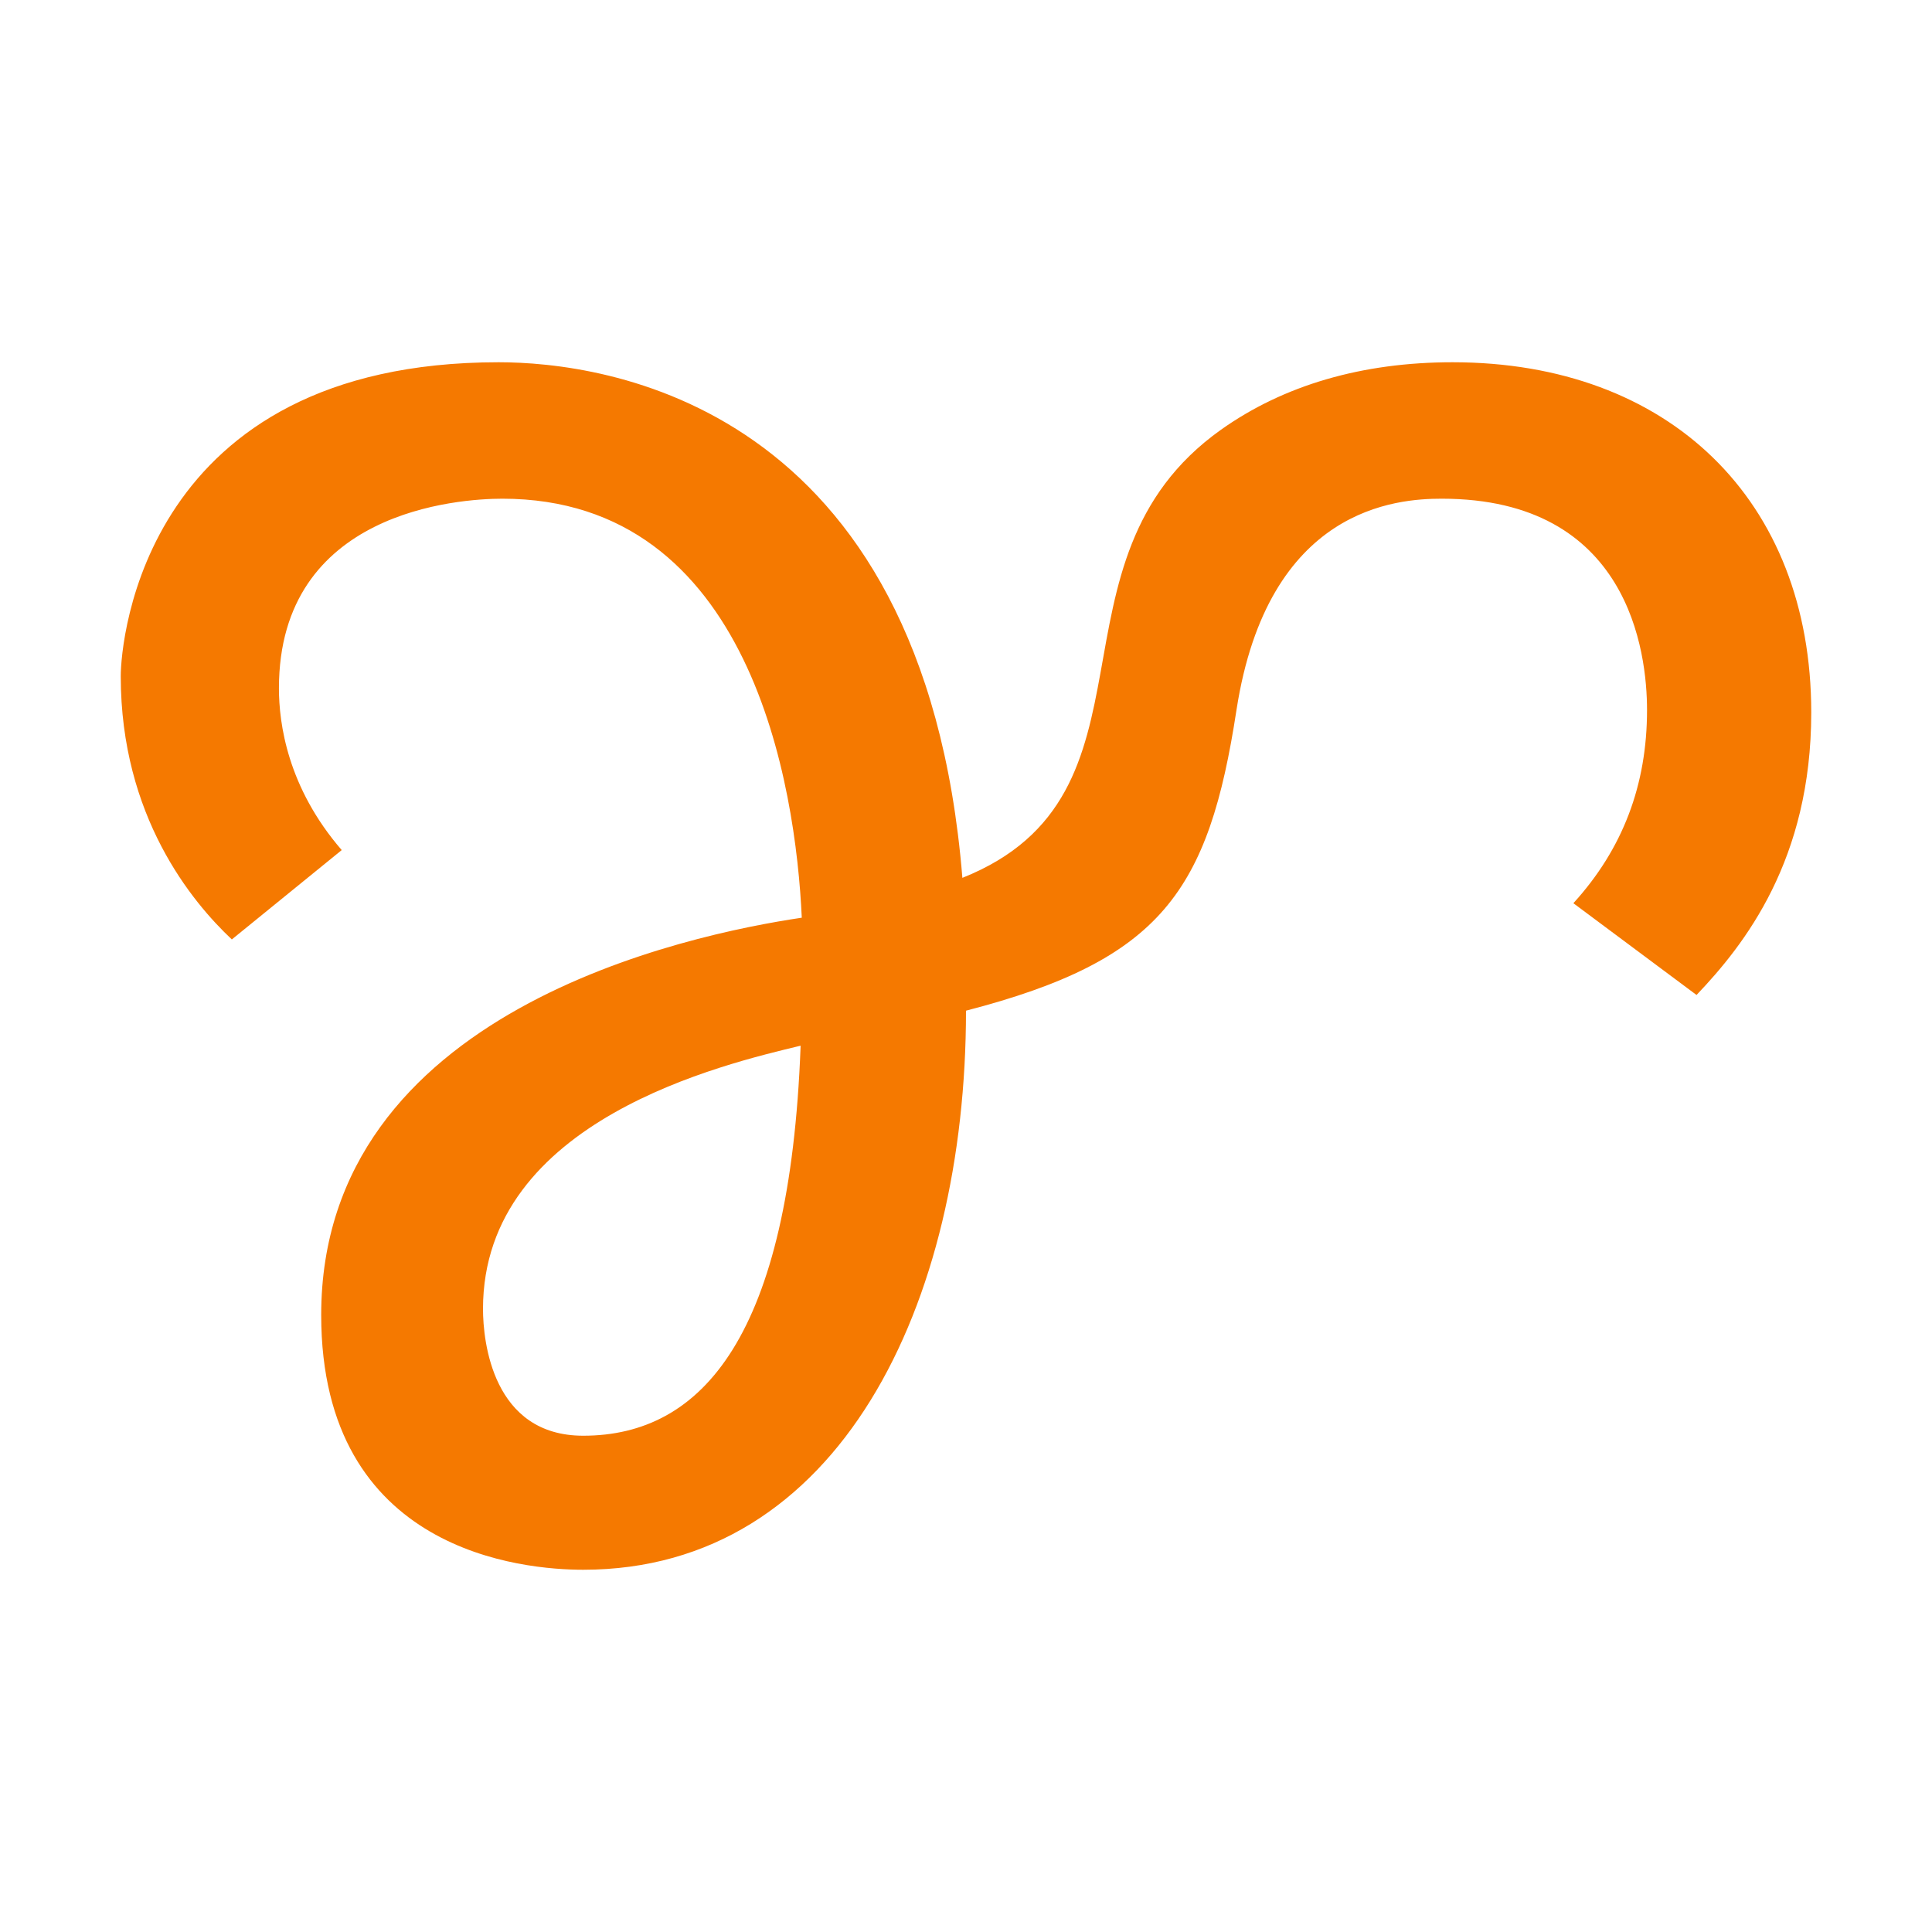
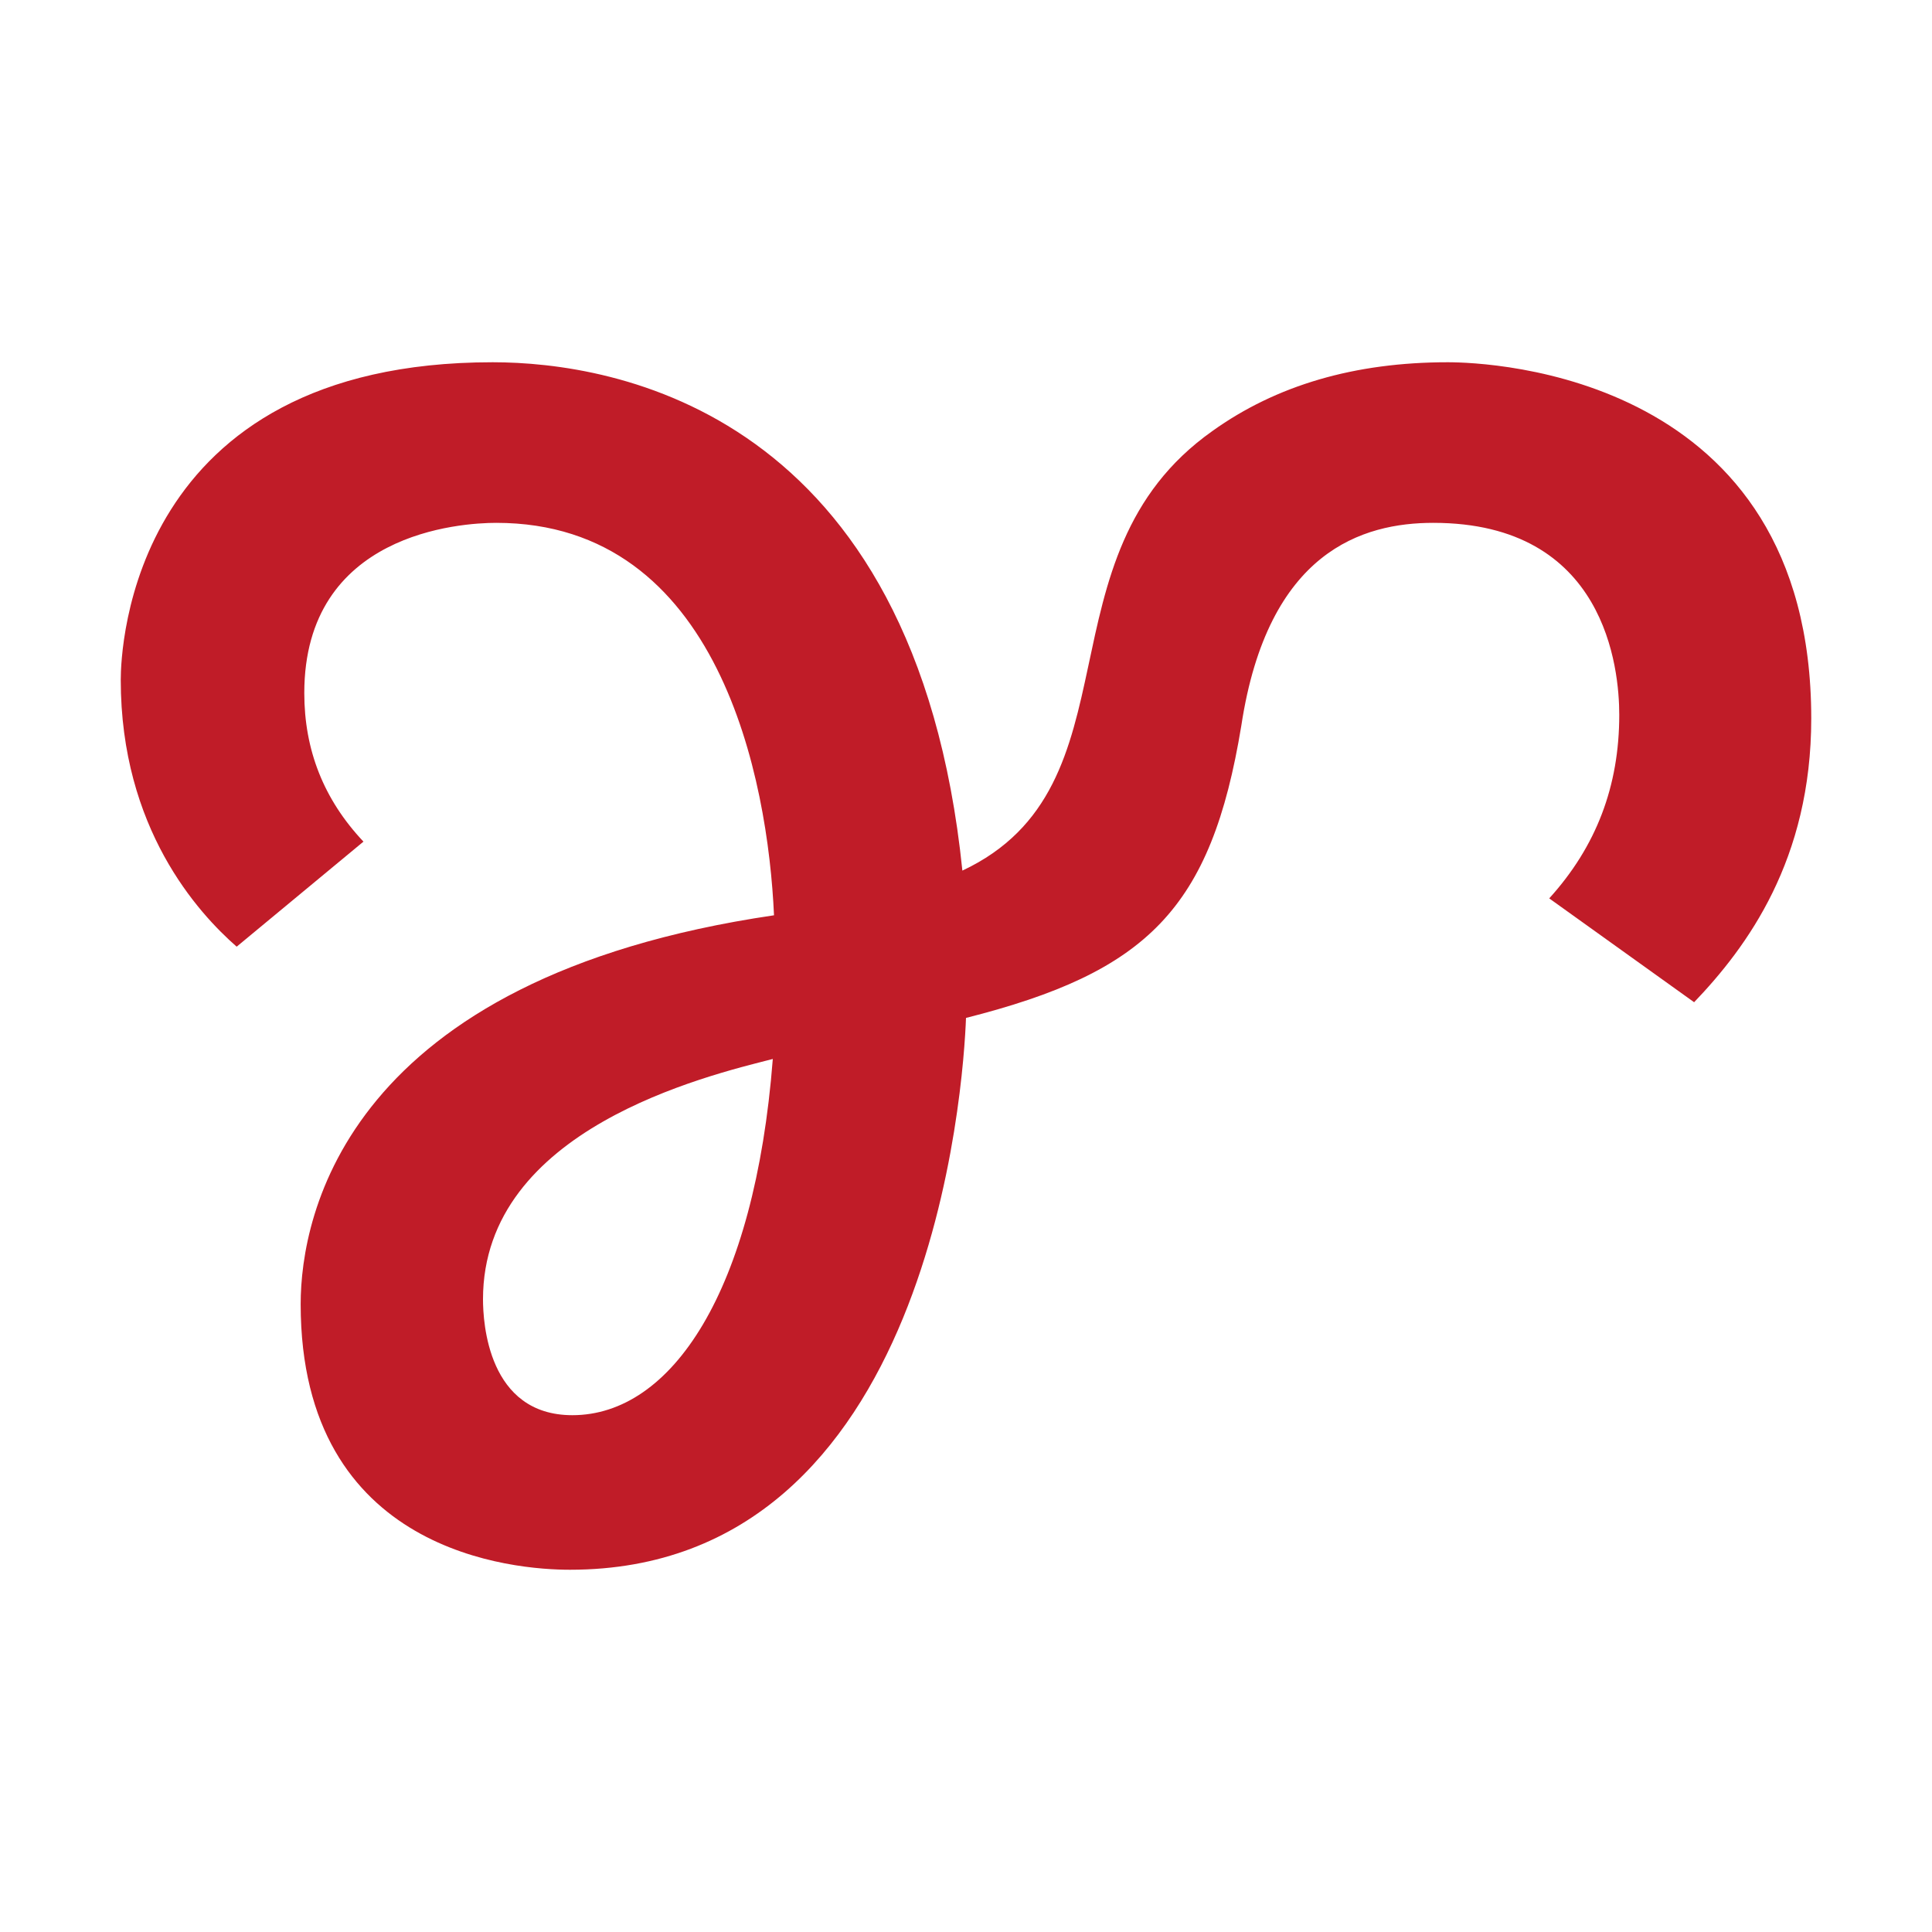
- <svg xmlns="http://www.w3.org/2000/svg" height="16" viewBox="0 0 16 16" width="16">
-   <path d="m12.03 3c1.79 0 2.97 1.14 2.97 2.9 0 1.22-.55 1.92-.95 2.34l-1.02-.76c.41-.45.61-.98.61-1.6 0-.48-.15-1.75-1.7-1.75-.37 0-1.44.07-1.7 1.75-.23 1.5-.62 2.07-2.24 2.49 0 2.43-1.05 4.63-3.17 4.63-.49 0-2.17-.14-2.17-2.11 0-2.52 3.04-3.15 3.98-3.29-.05-1.09-.42-3.47-2.48-3.47-.36 0-1.85.1-1.85 1.57 0 .29.07.82.52 1.34l-.91.74c-.33-.31-.92-1.02-.92-2.18 0-.29.19-2.6 3.13-2.6.85 0 3.52.32 3.84 4.27 1.73-.69.61-2.62 2.14-3.71.52-.37 1.17-.56 1.92-.56zm-5.4 5.66c-.62.15-2.63.61-2.63 2.18 0 .27.08 1.05.83 1.05.99 0 1.71-.83 1.8-3.22z" fill="#f57900" />
+ <svg xmlns="http://www.w3.org/2000/svg" height="16" width="16">
+   <path d="m4.08 3c1 0 3.5.4 3.89 4.21 1.49-.7.6-2.6 2.07-3.64.53-.38 1.18-.57 1.95-.57.35 0 3.01.1 3.01 2.95 0 1.17-.53 1.89-.97 2.35l-1.2-.86c.39-.43.58-.93.58-1.52 0-.38-.11-1.59-1.54-1.59-.58 0-1.37.23-1.59 1.68-.25 1.52-.78 2.04-2.28 2.42-.02.54-.28 4.57-3.28 4.57-.45 0-2.23-.13-2.23-2.2 0-.74.38-2.7 3.92-3.22-.05-1.12-.45-3.25-2.3-3.25-.29 0-1.59.08-1.59 1.41 0 .47.16.88.49 1.23l-1.05.87c-.32-.28-.96-.98-.96-2.21 0-.25.08-2.63 3.08-2.63zm2.32 5.77c-.55.14-2.4.58-2.4 1.99 0 .19.04.96.74.96.82 0 1.51-1.02 1.66-2.95z" fill="#c01c28" />
</svg>
